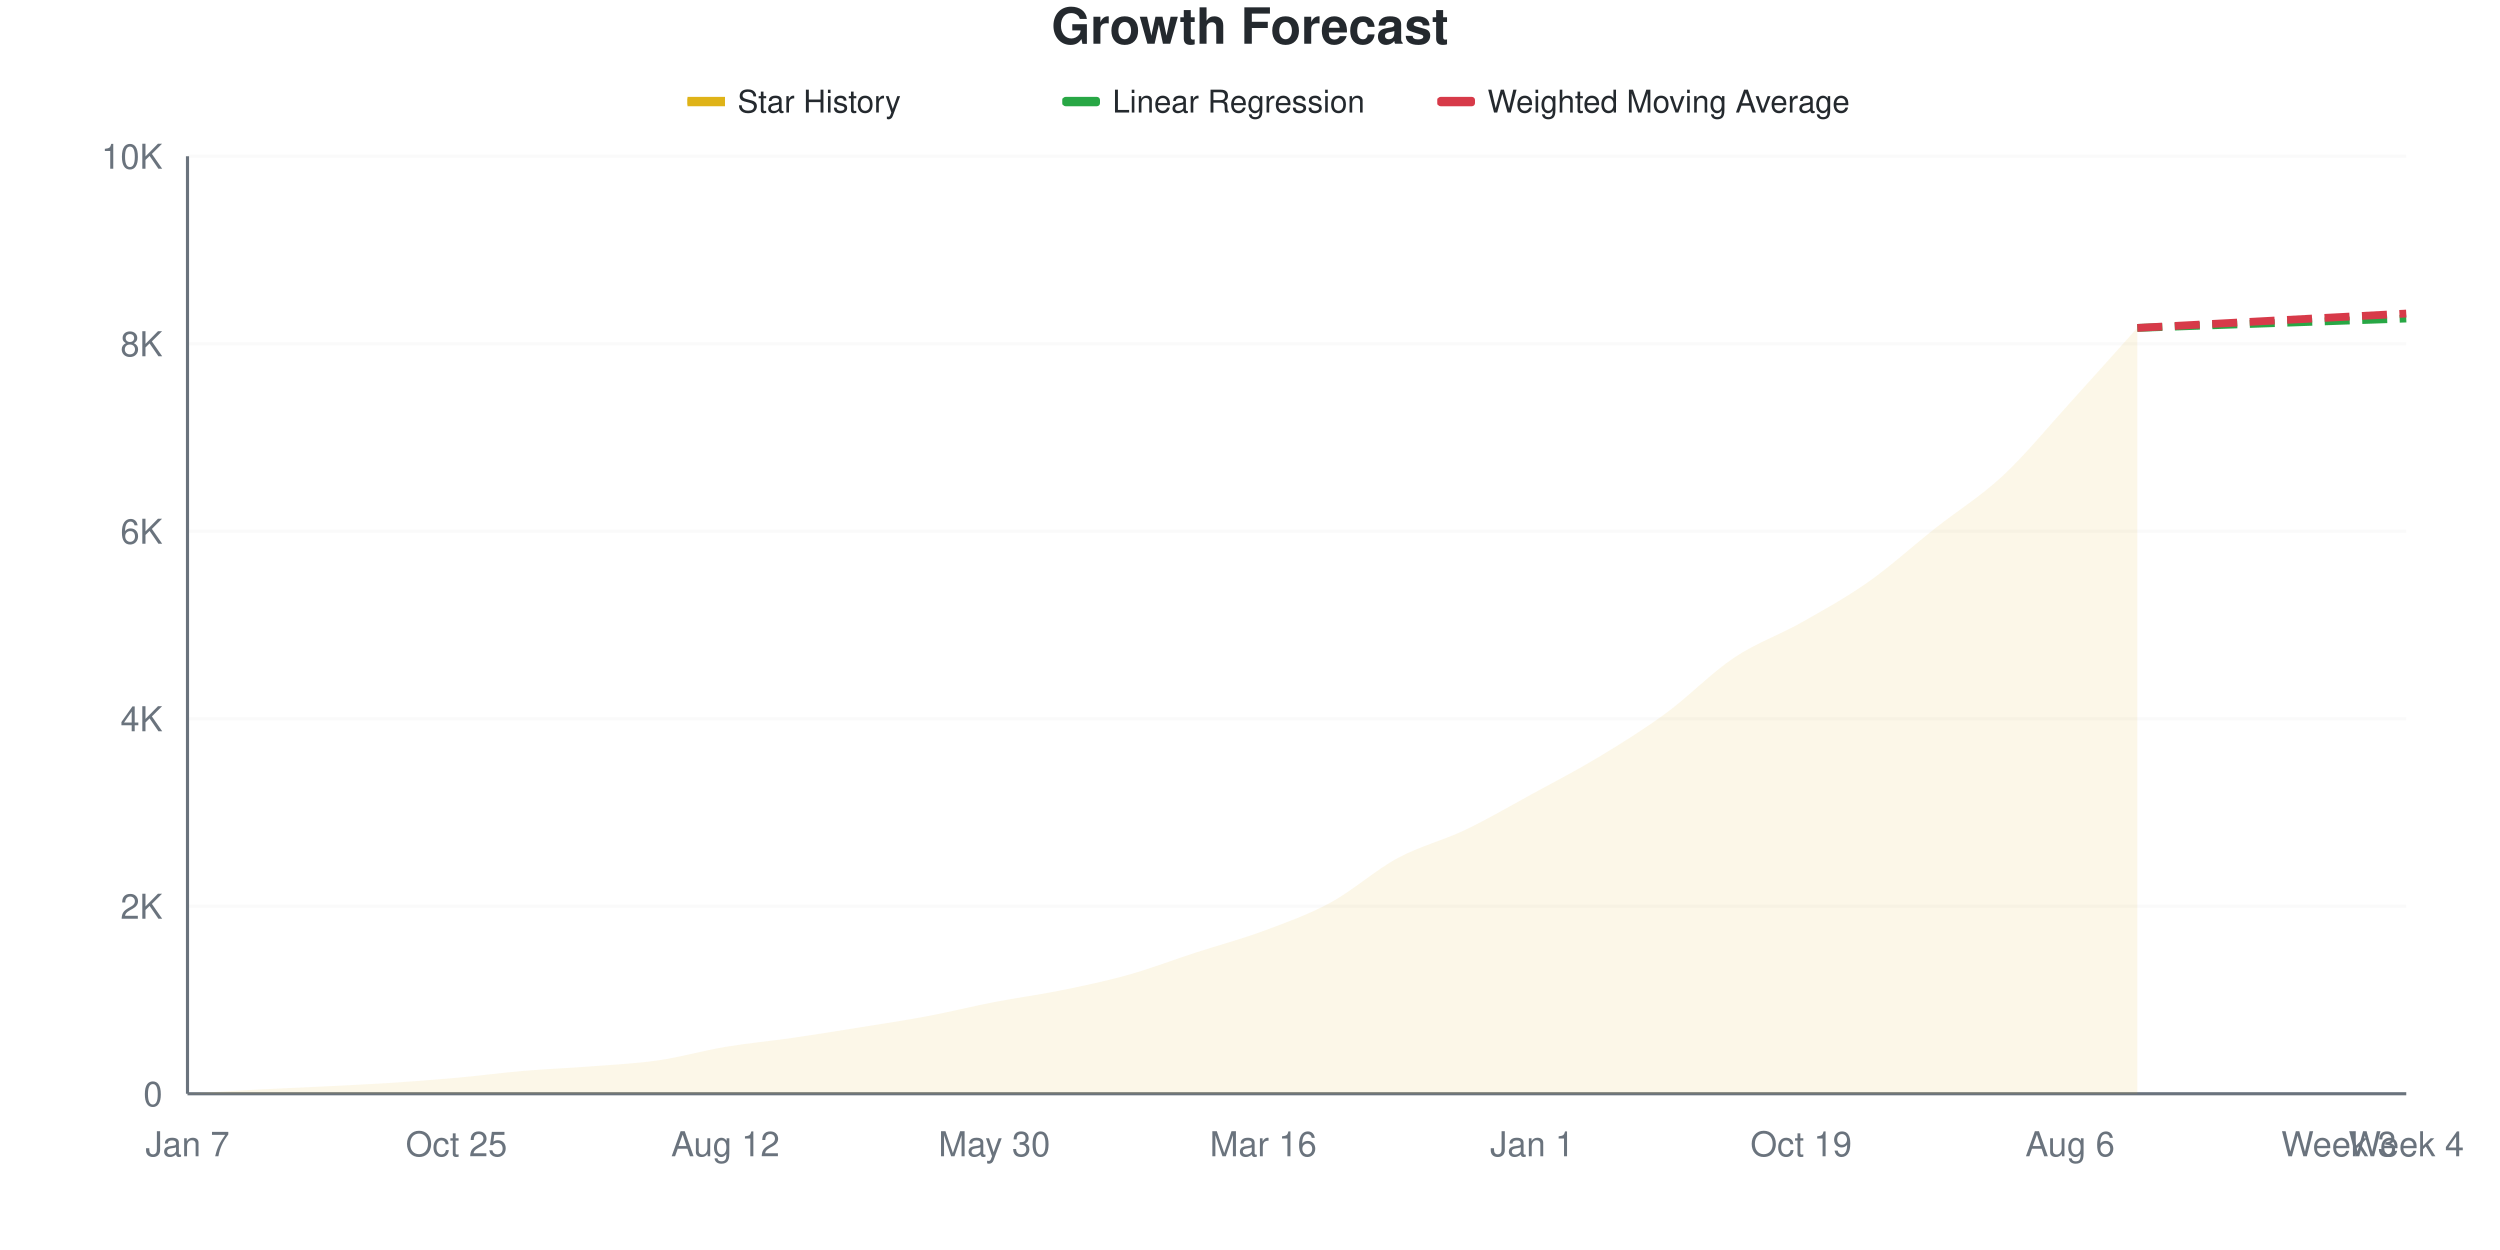
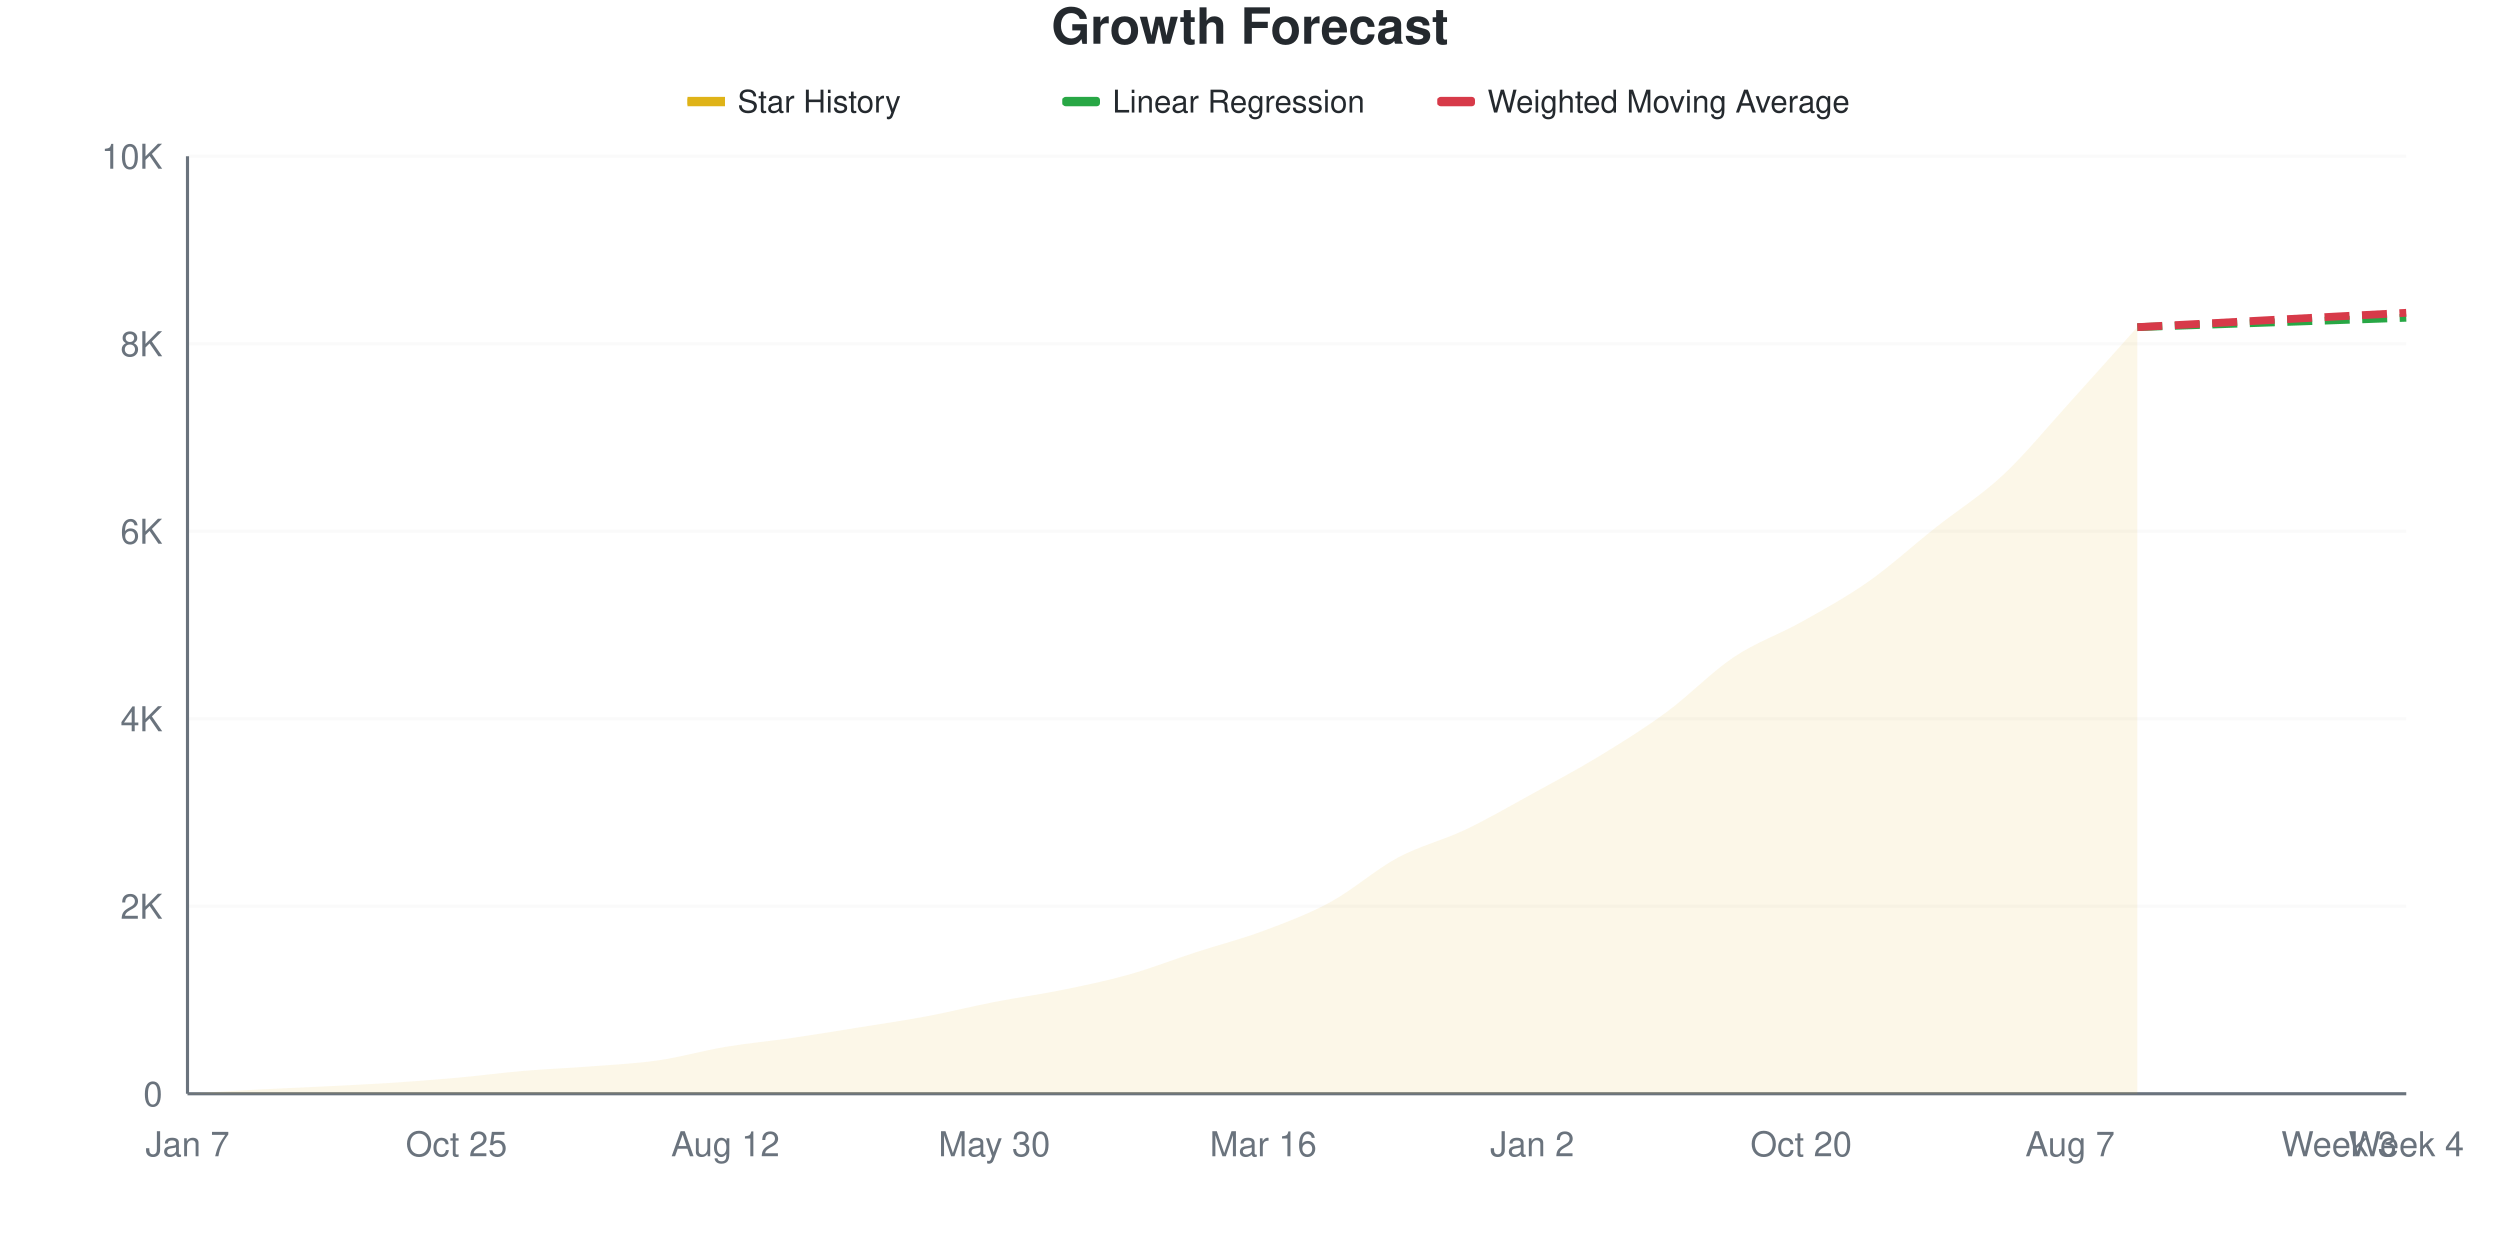
<svg xmlns="http://www.w3.org/2000/svg" viewBox="0 0 800 400" width="800" height="400">
  <style>
    @keyframes drawLine {
      to { stroke-dashoffset: 0; }
    }
    @keyframes fadeInPoint {
      from { opacity: 0; }
      to { opacity: 1; }
    }
    .data-line-0 {
-       stroke-dasharray: 1039;
-       stroke-dashoffset: 1039;
+       stroke-dasharray: 1040;
+       stroke-dashoffset: 1040;
      animation: drawLine 2s ease-out forwards;
    }
    .data-point {
      opacity: 0;
      animation: fadeInPoint 0.5s ease-out forwards;
    }
    .chart-bg { fill: #fff; }
    .chart-text { fill: #24292e; }
    .chart-muted { fill: #6a737d; }
    .chart-grid { stroke: #eee; }
    .chart-axis { stroke: #6a737d; }
    @media (prefers-color-scheme: dark) {
      .chart-bg { fill: #0d1117; }
      .chart-text { fill: #e6edf3; }
      .chart-muted { fill: #8b949e; }
      .chart-grid { stroke: #21262d; }
      .chart-axis { stroke: #8b949e; }
    }
  </style>
  <rect width="800" height="400" class="chart-bg" />
  <text x="400" y="14" text-anchor="middle" class="chart-text" font-size="16" font-weight="bold" font-family="-apple-system, BlinkMacSystemFont, 'Segoe UI', Helvetica, Arial, sans-serif">Growth Forecast</text>
  <g class="legend">
    <rect x="220" y="31" width="12" height="3" fill="#dfb317" />
    <line x1="220" y1="32.5" x2="232" y2="32.5" stroke="#dfb317" stroke-width="2" />
    <text x="236" y="36" class="chart-text" font-size="10" font-family="-apple-system, BlinkMacSystemFont, 'Segoe UI', Helvetica, Arial, sans-serif">Star History</text>
    <rect x="340" y="31" width="12" height="3" fill="#28a745" rx="1" />
    <line x1="340" y1="32.5" x2="352" y2="32.5" stroke="#28a745" stroke-width="2" stroke-dasharray="4,2" />
    <text x="356" y="36" class="chart-text" font-size="10" font-family="-apple-system, BlinkMacSystemFont, 'Segoe UI', Helvetica, Arial, sans-serif">Linear Regression</text>
    <rect x="460" y="31" width="12" height="3" fill="#d73a49" rx="1" />
    <line x1="460" y1="32.5" x2="472" y2="32.5" stroke="#d73a49" stroke-width="2" stroke-dasharray="4,2" />
    <text x="476" y="36" class="chart-text" font-size="10" font-family="-apple-system, BlinkMacSystemFont, 'Segoe UI', Helvetica, Arial, sans-serif">Weighted Moving Average</text>
  </g>
  <g class="grid">
    <line x1="60" y1="350" x2="770" y2="350" class="chart-grid" stroke-opacity="0.3" />
    <text x="52" y="354" text-anchor="end" class="chart-muted" font-size="11" font-family="-apple-system, BlinkMacSystemFont, 'Segoe UI', Helvetica, Arial, sans-serif">0</text>
    <line x1="60" y1="290" x2="770" y2="290" class="chart-grid" stroke-opacity="0.3" />
    <text x="52" y="294" text-anchor="end" class="chart-muted" font-size="11" font-family="-apple-system, BlinkMacSystemFont, 'Segoe UI', Helvetica, Arial, sans-serif">2K</text>
    <line x1="60" y1="230" x2="770" y2="230" class="chart-grid" stroke-opacity="0.3" />
    <text x="52" y="234" text-anchor="end" class="chart-muted" font-size="11" font-family="-apple-system, BlinkMacSystemFont, 'Segoe UI', Helvetica, Arial, sans-serif">4K</text>
    <line x1="60" y1="170" x2="770" y2="170" class="chart-grid" stroke-opacity="0.3" />
    <text x="52" y="174" text-anchor="end" class="chart-muted" font-size="11" font-family="-apple-system, BlinkMacSystemFont, 'Segoe UI', Helvetica, Arial, sans-serif">6K</text>
    <line x1="60" y1="110" x2="770" y2="110" class="chart-grid" stroke-opacity="0.3" />
    <text x="52" y="114" text-anchor="end" class="chart-muted" font-size="11" font-family="-apple-system, BlinkMacSystemFont, 'Segoe UI', Helvetica, Arial, sans-serif">8K</text>
    <line x1="60" y1="50" x2="770" y2="50" class="chart-grid" stroke-opacity="0.3" />
    <text x="52" y="54" text-anchor="end" class="chart-muted" font-size="11" font-family="-apple-system, BlinkMacSystemFont, 'Segoe UI', Helvetica, Arial, sans-serif">10K</text>
  </g>
  <g class="milestones">
    
  </g>
  <g class="x-axis">
    <text x="60" y="370" text-anchor="middle" class="chart-muted" font-size="11" font-family="-apple-system, BlinkMacSystemFont, 'Segoe UI', Helvetica, Arial, sans-serif">Jan 7</text>
    <text x="146.061" y="370" text-anchor="middle" class="chart-muted" font-size="11" font-family="-apple-system, BlinkMacSystemFont, 'Segoe UI', Helvetica, Arial, sans-serif">Oct 25</text>
    <text x="232.121" y="370" text-anchor="middle" class="chart-muted" font-size="11" font-family="-apple-system, BlinkMacSystemFont, 'Segoe UI', Helvetica, Arial, sans-serif">Aug 12</text>
    <text x="318.182" y="370" text-anchor="middle" class="chart-muted" font-size="11" font-family="-apple-system, BlinkMacSystemFont, 'Segoe UI', Helvetica, Arial, sans-serif">May 30</text>
    <text x="404.242" y="370" text-anchor="middle" class="chart-muted" font-size="11" font-family="-apple-system, BlinkMacSystemFont, 'Segoe UI', Helvetica, Arial, sans-serif">Mar 16</text>
-     <text x="490.303" y="370" text-anchor="middle" class="chart-muted" font-size="11" font-family="-apple-system, BlinkMacSystemFont, 'Segoe UI', Helvetica, Arial, sans-serif">Jan 1</text>
-     <text x="576.364" y="370" text-anchor="middle" class="chart-muted" font-size="11" font-family="-apple-system, BlinkMacSystemFont, 'Segoe UI', Helvetica, Arial, sans-serif">Oct 19</text>
-     <text x="662.424" y="370" text-anchor="middle" class="chart-muted" font-size="11" font-family="-apple-system, BlinkMacSystemFont, 'Segoe UI', Helvetica, Arial, sans-serif">Aug 6</text>
+     <text x="490.303" y="370" text-anchor="middle" class="chart-muted" font-size="11" font-family="-apple-system, BlinkMacSystemFont, 'Segoe UI', Helvetica, Arial, sans-serif">Jan 2</text>
+     <text x="576.364" y="370" text-anchor="middle" class="chart-muted" font-size="11" font-family="-apple-system, BlinkMacSystemFont, 'Segoe UI', Helvetica, Arial, sans-serif">Oct 20</text>
+     <text x="662.424" y="370" text-anchor="middle" class="chart-muted" font-size="11" font-family="-apple-system, BlinkMacSystemFont, 'Segoe UI', Helvetica, Arial, sans-serif">Aug 7</text>
    <text x="748.485" y="370" text-anchor="middle" class="chart-muted" font-size="11" font-family="-apple-system, BlinkMacSystemFont, 'Segoe UI', Helvetica, Arial, sans-serif">Week 3</text>
    <text x="770" y="370" text-anchor="middle" class="chart-muted" font-size="11" font-family="-apple-system, BlinkMacSystemFont, 'Segoe UI', Helvetica, Arial, sans-serif">Week 4</text>
  </g>
  <line x1="60" y1="50" x2="60" y2="350" class="chart-axis" stroke-width="1" />
  <line x1="60" y1="350" x2="770" y2="350" class="chart-axis" stroke-width="1" />
-   <path d="M60,350 L60,349.97 C67.172,349.55 74.343,349.09 81.515,348.71 C88.687,348.33 95.859,348.05 103.03,347.69 C110.202,347.33 117.374,347.015 124.545,346.55 C131.717,346.085 138.889,345.545 146.061,344.9 C153.232,344.255 160.404,343.29 167.576,342.68 C174.747,342.07 181.919,341.8 189.091,341.24 C196.263,340.68 203.434,340.36 210.606,339.32 C217.778,338.28 224.949,336.2 232.121,335 C239.293,333.8 246.465,333.16 253.636,332.12 C260.808,331.08 267.98,329.915 275.152,328.76 C282.323,327.605 289.495,326.54 296.667,325.19 C303.838,323.84 311.01,322.045 318.182,320.66 C325.354,319.275 332.525,318.34 339.697,316.88 C346.869,315.42 354.04,313.915 361.212,311.9 C368.384,309.885 375.556,307.12 382.727,304.79 C389.899,302.46 397.071,300.58 404.242,297.92 C411.414,295.26 418.586,292.72 425.758,288.83 C432.929,284.94 440.101,278.45 447.273,274.58 C454.444,270.71 461.616,269.03 468.788,265.61 C475.96,262.19 483.131,257.975 490.303,254.06 C497.475,250.145 504.646,246.455 511.818,242.12 C518.99,237.785 526.162,233.32 533.333,228.05 C540.505,222.78 547.677,215.3 554.848,210.5 C562.02,205.7 569.192,203.3 576.364,199.25 C583.535,195.2 590.707,191.25 597.879,186.2 C605.051,181.15 612.222,174.61 619.394,168.95 C626.566,163.29 633.737,158.92 640.909,152.24 C648.081,145.56 655.253,136.755 662.424,128.87 C669.596,120.985 676.768,112.91 683.939,104.93 L683.939,350 L60,350 Z" fill="#dfb317" fill-opacity="0.1" />
-   <path d="M60,350 L60,349.97 C67.172,349.55 74.343,349.09 81.515,348.71 C88.687,348.33 95.859,348.05 103.03,347.69 C110.202,347.33 117.374,347.015 124.545,346.55 C131.717,346.085 138.889,345.545 146.061,344.9 C153.232,344.255 160.404,343.29 167.576,342.68 C174.747,342.07 181.919,341.8 189.091,341.24 C196.263,340.68 203.434,340.36 210.606,339.32 C217.778,338.28 224.949,336.2 232.121,335 C239.293,333.8 246.465,333.16 253.636,332.12 C260.808,331.08 267.98,329.915 275.152,328.76 C282.323,327.605 289.495,326.54 296.667,325.19 C303.838,323.84 311.01,322.045 318.182,320.66 C325.354,319.275 332.525,318.34 339.697,316.88 C346.869,315.42 354.04,313.915 361.212,311.9 C368.384,309.885 375.556,307.12 382.727,304.79 C389.899,302.46 397.071,300.58 404.242,297.92 C411.414,295.26 418.586,292.72 425.758,288.83 C432.929,284.94 440.101,278.45 447.273,274.58 C454.444,270.71 461.616,269.03 468.788,265.61 C475.96,262.19 483.131,257.975 490.303,254.06 C497.475,250.145 504.646,246.455 511.818,242.12 C518.99,237.785 526.162,233.32 533.333,228.05 C540.505,222.78 547.677,215.3 554.848,210.5 C562.02,205.7 569.192,203.3 576.364,199.25 C583.535,195.2 590.707,191.25 597.879,186.2 C605.051,181.15 612.222,174.61 619.394,168.95 C626.566,163.29 633.737,158.92 640.909,152.24 C648.081,145.56 655.253,136.755 662.424,128.87 C669.596,120.985 676.768,112.91 683.939,104.93" fill="none" stroke="#dfb317" stroke-width="2.5" class="data-line-0" />
-   <path d="M683.939,104.93 C691.111,104.68 698.283,104.43 705.455,104.18 C712.626,103.93 719.798,103.68 726.97,103.43 C734.141,103.18 741.313,102.93 748.485,102.68 C755.657,102.43 762.828,102.18 770,101.93" fill="none" stroke="#28a745" stroke-width="2.5" stroke-dasharray="8,4" />
-   <path d="M683.939,104.93 C691.111,104.55 698.283,104.175 705.455,103.79 C712.626,103.405 719.798,103.005 726.97,102.62 C734.141,102.235 741.313,101.86 748.485,101.48 C755.657,101.1 762.828,100.72 770,100.34" fill="none" stroke="#d73a49" stroke-width="2.5" stroke-dasharray="8,4" />
+   <path d="M60,350 L60,349.97 C67.172,349.55 74.343,349.09 81.515,348.71 C88.687,348.33 95.859,348.05 103.03,347.69 C110.202,347.33 117.374,347.015 124.545,346.55 C131.717,346.085 138.889,345.545 146.061,344.9 C153.232,344.255 160.404,343.29 167.576,342.68 C174.747,342.07 181.919,341.8 189.091,341.24 C196.263,340.68 203.434,340.36 210.606,339.32 C217.778,338.28 224.949,336.2 232.121,335 C239.293,333.8 246.465,333.165 253.636,332.12 C260.808,331.075 267.98,329.885 275.152,328.73 C282.323,327.575 289.495,326.54 296.667,325.19 C303.838,323.84 311.01,322.025 318.182,320.63 C325.354,319.235 332.525,318.28 339.697,316.82 C346.869,315.36 354.04,313.89 361.212,311.87 C368.384,309.85 375.556,307.03 382.727,304.7 C389.899,302.37 397.071,300.565 404.242,297.89 C411.414,295.215 418.586,292.555 425.758,288.65 C432.929,284.745 440.101,278.31 447.273,274.46 C454.444,270.61 461.616,268.955 468.788,265.55 C475.96,262.145 483.131,257.965 490.303,254.03 C497.475,250.095 504.646,246.305 511.818,241.94 C518.99,237.575 526.162,233.12 533.333,227.84 C540.505,222.56 547.677,215.055 554.848,210.26 C562.02,205.465 569.192,203.095 576.364,199.07 C583.535,195.045 590.707,191.15 597.879,186.11 C605.051,181.07 612.222,174.505 619.394,168.83 C626.566,163.155 633.737,158.755 640.909,152.06 C648.081,145.365 655.253,136.555 662.424,128.66 C669.596,120.765 676.768,112.68 683.939,104.69 L683.939,350 L60,350 Z" fill="#dfb317" fill-opacity="0.1" />
+   <path d="M60,350 L60,349.97 C67.172,349.55 74.343,349.09 81.515,348.71 C88.687,348.33 95.859,348.05 103.03,347.69 C110.202,347.33 117.374,347.015 124.545,346.55 C131.717,346.085 138.889,345.545 146.061,344.9 C153.232,344.255 160.404,343.29 167.576,342.68 C174.747,342.07 181.919,341.8 189.091,341.24 C196.263,340.68 203.434,340.36 210.606,339.32 C217.778,338.28 224.949,336.2 232.121,335 C239.293,333.8 246.465,333.165 253.636,332.12 C260.808,331.075 267.98,329.885 275.152,328.73 C282.323,327.575 289.495,326.54 296.667,325.19 C303.838,323.84 311.01,322.025 318.182,320.63 C325.354,319.235 332.525,318.28 339.697,316.82 C346.869,315.36 354.04,313.89 361.212,311.87 C368.384,309.85 375.556,307.03 382.727,304.7 C389.899,302.37 397.071,300.565 404.242,297.89 C411.414,295.215 418.586,292.555 425.758,288.65 C432.929,284.745 440.101,278.31 447.273,274.46 C454.444,270.61 461.616,268.955 468.788,265.55 C475.96,262.145 483.131,257.965 490.303,254.03 C497.475,250.095 504.646,246.305 511.818,241.94 C518.99,237.575 526.162,233.12 533.333,227.84 C540.505,222.56 547.677,215.055 554.848,210.26 C562.02,205.465 569.192,203.095 576.364,199.07 C583.535,195.045 590.707,191.15 597.879,186.11 C605.051,181.07 612.222,174.505 619.394,168.83 C626.566,163.155 633.737,158.755 640.909,152.06 C648.081,145.365 655.253,136.555 662.424,128.66 C669.596,120.765 676.768,112.68 683.939,104.69" fill="none" stroke="#dfb317" stroke-width="2.5" class="data-line-0" />
+   <path d="M683.939,104.69 C691.111,104.44 698.283,104.19 705.455,103.94 C712.626,103.69 719.798,103.44 726.97,103.19 C734.141,102.94 741.313,102.69 748.485,102.44 C755.657,102.19 762.828,101.94 770,101.69" fill="none" stroke="#28a745" stroke-width="2.5" stroke-dasharray="8,4" />
+   <path d="M683.939,104.69 C691.111,104.31 698.283,103.935 705.455,103.55 C712.626,103.165 719.798,102.765 726.97,102.38 C734.141,101.995 741.313,101.62 748.485,101.24 C755.657,100.86 762.828,100.48 770,100.1" fill="none" stroke="#d73a49" stroke-width="2.5" stroke-dasharray="8,4" />
  <g class="points">
    <circle cx="60" cy="349.97" r="4" fill="#dfb317" class="data-point" style="animation-delay: 1.50s" />
    <circle cx="81.515" cy="348.71" r="4" fill="#dfb317" class="data-point" style="animation-delay: 1.55s" />
    <circle cx="103.03" cy="347.69" r="4" fill="#dfb317" class="data-point" style="animation-delay: 1.60s" />
    <circle cx="124.545" cy="346.55" r="4" fill="#dfb317" class="data-point" style="animation-delay: 1.65s" />
    <circle cx="146.061" cy="344.9" r="4" fill="#dfb317" class="data-point" style="animation-delay: 1.70s" />
    <circle cx="167.576" cy="342.68" r="4" fill="#dfb317" class="data-point" style="animation-delay: 1.75s" />
    <circle cx="189.091" cy="341.24" r="4" fill="#dfb317" class="data-point" style="animation-delay: 1.80s" />
    <circle cx="210.606" cy="339.32" r="4" fill="#dfb317" class="data-point" style="animation-delay: 1.85s" />
    <circle cx="232.121" cy="335" r="4" fill="#dfb317" class="data-point" style="animation-delay: 1.90s" />
    <circle cx="253.636" cy="332.12" r="4" fill="#dfb317" class="data-point" style="animation-delay: 1.95s" />
-     <circle cx="275.152" cy="328.76" r="4" fill="#dfb317" class="data-point" style="animation-delay: 2.00s" />
+     <circle cx="275.152" cy="328.73" r="4" fill="#dfb317" class="data-point" style="animation-delay: 2.00s" />
    <circle cx="296.667" cy="325.19" r="4" fill="#dfb317" class="data-point" style="animation-delay: 2.05s" />
-     <circle cx="318.182" cy="320.66" r="4" fill="#dfb317" class="data-point" style="animation-delay: 2.10s" />
-     <circle cx="339.697" cy="316.88" r="4" fill="#dfb317" class="data-point" style="animation-delay: 2.15s" />
-     <circle cx="361.212" cy="311.9" r="4" fill="#dfb317" class="data-point" style="animation-delay: 2.20s" />
-     <circle cx="382.727" cy="304.79" r="4" fill="#dfb317" class="data-point" style="animation-delay: 2.25s" />
-     <circle cx="404.242" cy="297.92" r="4" fill="#dfb317" class="data-point" style="animation-delay: 2.30s" />
-     <circle cx="425.758" cy="288.83" r="4" fill="#dfb317" class="data-point" style="animation-delay: 2.35s" />
-     <circle cx="447.273" cy="274.58" r="4" fill="#dfb317" class="data-point" style="animation-delay: 2.40s" />
-     <circle cx="468.788" cy="265.61" r="4" fill="#dfb317" class="data-point" style="animation-delay: 2.45s" />
-     <circle cx="490.303" cy="254.06" r="4" fill="#dfb317" class="data-point" style="animation-delay: 2.50s" />
-     <circle cx="511.818" cy="242.12" r="4" fill="#dfb317" class="data-point" style="animation-delay: 2.55s" />
-     <circle cx="533.333" cy="228.05" r="4" fill="#dfb317" class="data-point" style="animation-delay: 2.60s" />
-     <circle cx="554.848" cy="210.5" r="4" fill="#dfb317" class="data-point" style="animation-delay: 2.65s" />
-     <circle cx="576.364" cy="199.25" r="4" fill="#dfb317" class="data-point" style="animation-delay: 2.70s" />
-     <circle cx="597.879" cy="186.2" r="4" fill="#dfb317" class="data-point" style="animation-delay: 2.75s" />
-     <circle cx="619.394" cy="168.95" r="4" fill="#dfb317" class="data-point" style="animation-delay: 2.80s" />
-     <circle cx="640.909" cy="152.24" r="4" fill="#dfb317" class="data-point" style="animation-delay: 2.85s" />
-     <circle cx="662.424" cy="128.87" r="4" fill="#dfb317" class="data-point" style="animation-delay: 2.90s" />
-     <circle cx="683.939" cy="104.93" r="4" fill="#dfb317" class="data-point" style="animation-delay: 2.95s" />
+     <circle cx="318.182" cy="320.63" r="4" fill="#dfb317" class="data-point" style="animation-delay: 2.10s" />
+     <circle cx="339.697" cy="316.82" r="4" fill="#dfb317" class="data-point" style="animation-delay: 2.15s" />
+     <circle cx="361.212" cy="311.87" r="4" fill="#dfb317" class="data-point" style="animation-delay: 2.20s" />
+     <circle cx="382.727" cy="304.7" r="4" fill="#dfb317" class="data-point" style="animation-delay: 2.25s" />
+     <circle cx="404.242" cy="297.89" r="4" fill="#dfb317" class="data-point" style="animation-delay: 2.30s" />
+     <circle cx="425.758" cy="288.65" r="4" fill="#dfb317" class="data-point" style="animation-delay: 2.35s" />
+     <circle cx="447.273" cy="274.46" r="4" fill="#dfb317" class="data-point" style="animation-delay: 2.40s" />
+     <circle cx="468.788" cy="265.55" r="4" fill="#dfb317" class="data-point" style="animation-delay: 2.45s" />
+     <circle cx="490.303" cy="254.03" r="4" fill="#dfb317" class="data-point" style="animation-delay: 2.50s" />
+     <circle cx="511.818" cy="241.94" r="4" fill="#dfb317" class="data-point" style="animation-delay: 2.55s" />
+     <circle cx="533.333" cy="227.84" r="4" fill="#dfb317" class="data-point" style="animation-delay: 2.60s" />
+     <circle cx="554.848" cy="210.26" r="4" fill="#dfb317" class="data-point" style="animation-delay: 2.65s" />
+     <circle cx="576.364" cy="199.07" r="4" fill="#dfb317" class="data-point" style="animation-delay: 2.70s" />
+     <circle cx="597.879" cy="186.11" r="4" fill="#dfb317" class="data-point" style="animation-delay: 2.75s" />
+     <circle cx="619.394" cy="168.83" r="4" fill="#dfb317" class="data-point" style="animation-delay: 2.80s" />
+     <circle cx="640.909" cy="152.06" r="4" fill="#dfb317" class="data-point" style="animation-delay: 2.85s" />
+     <circle cx="662.424" cy="128.66" r="4" fill="#dfb317" class="data-point" style="animation-delay: 2.90s" />
+     <circle cx="683.939" cy="104.69" r="4" fill="#dfb317" class="data-point" style="animation-delay: 2.95s" />
  </g>
</svg>
